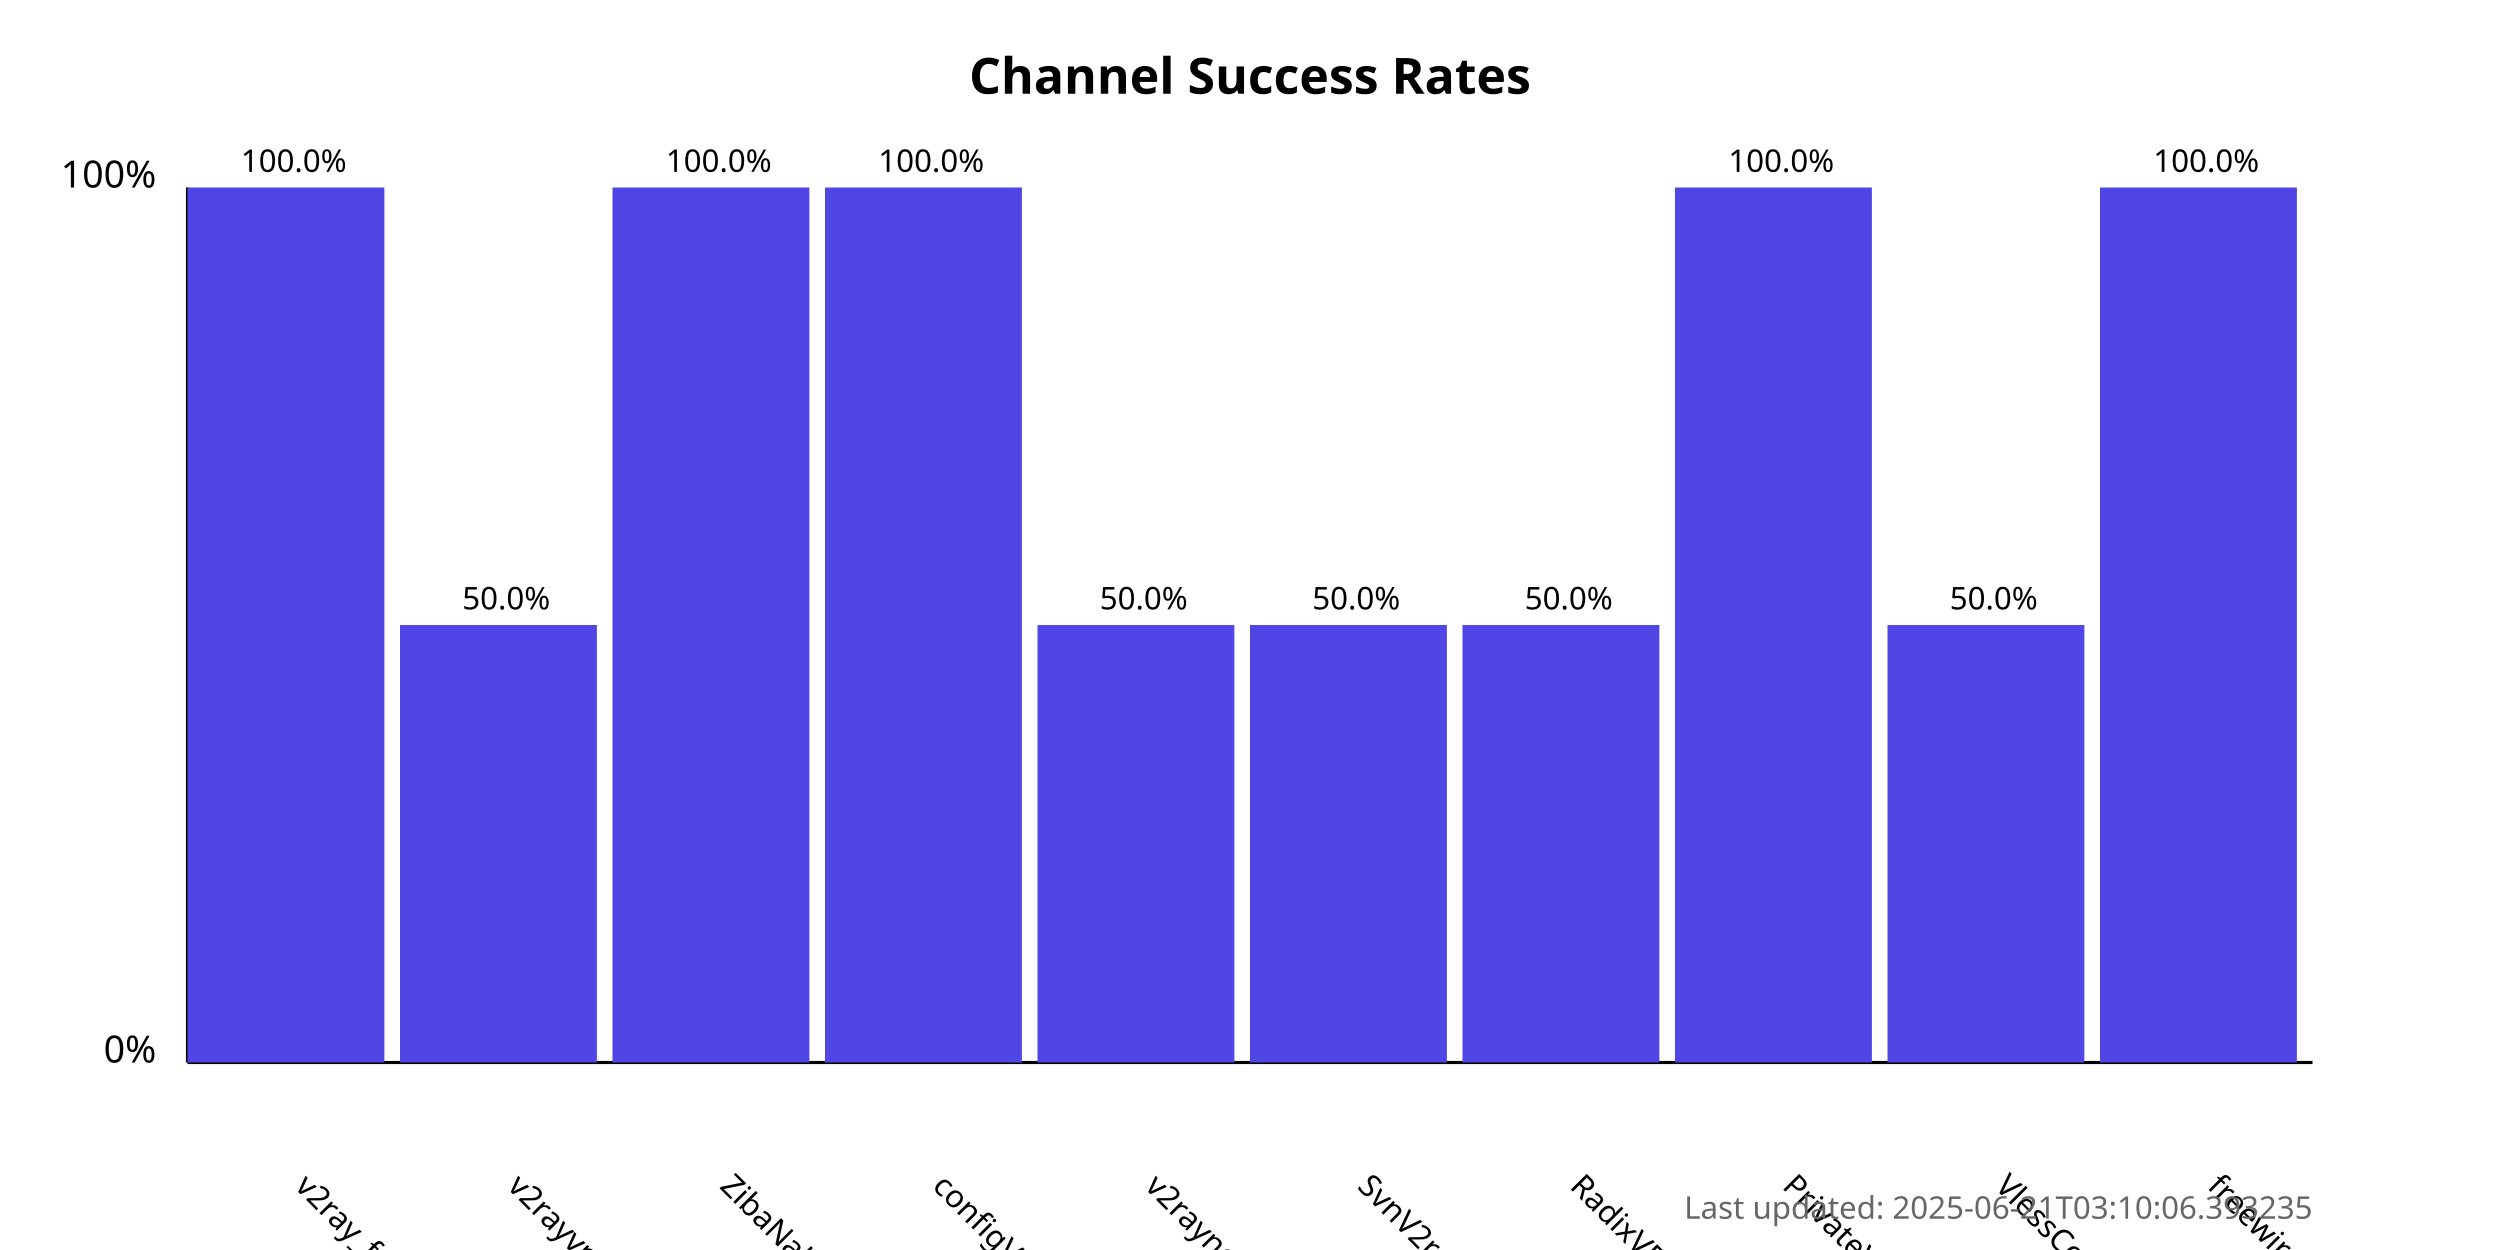
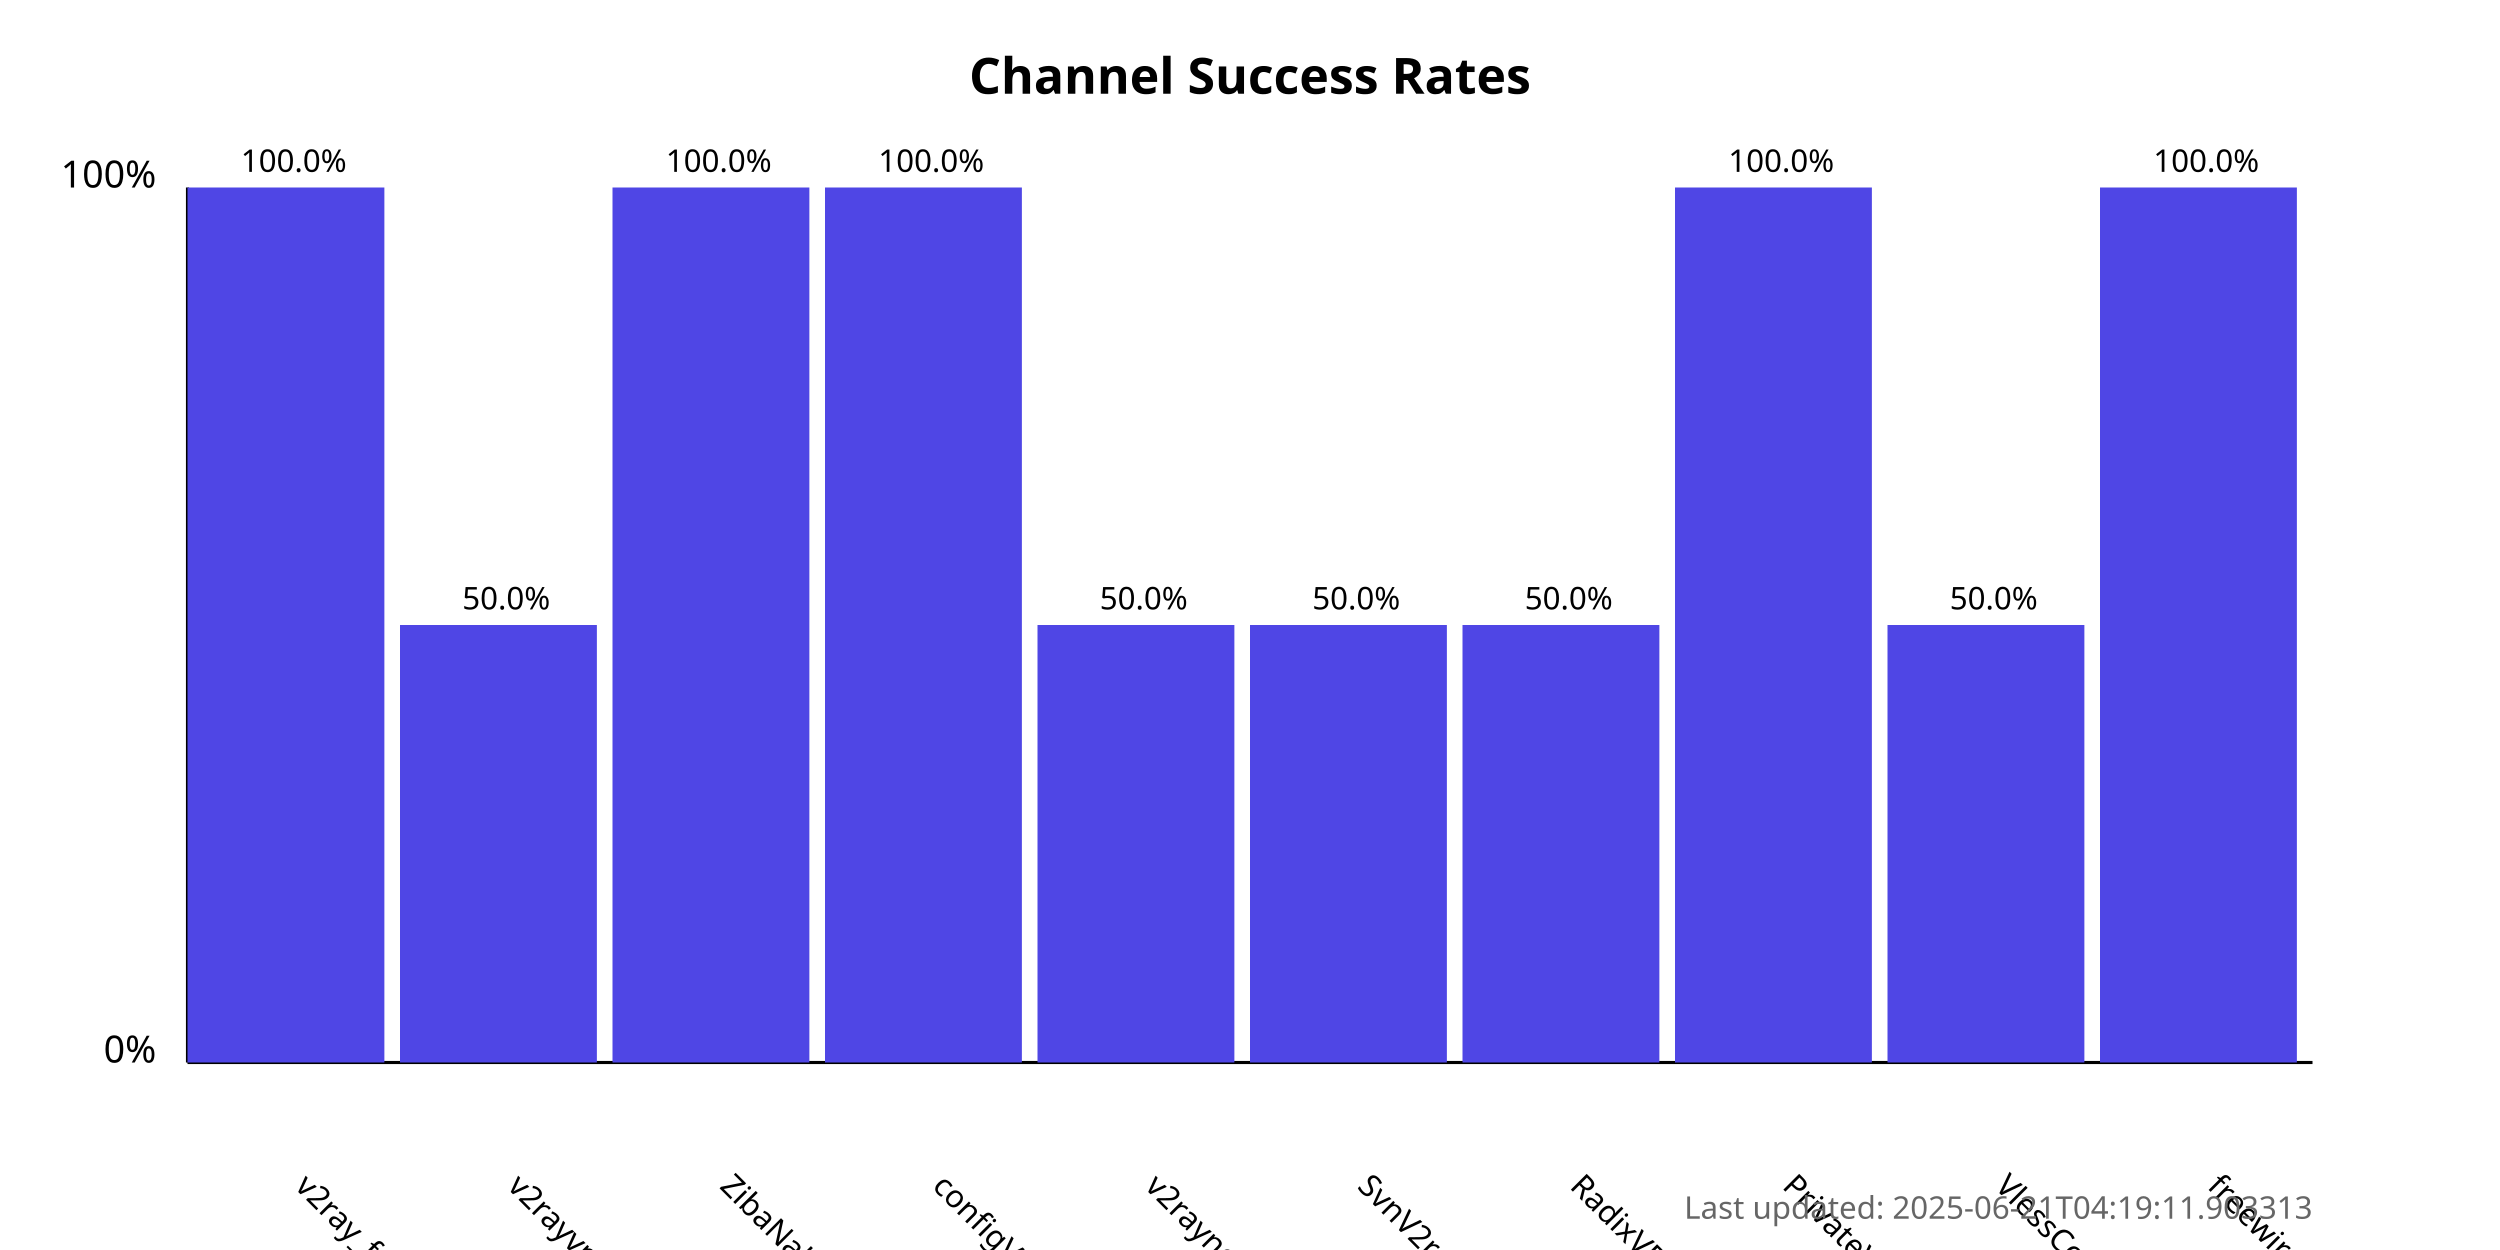
<svg xmlns="http://www.w3.org/2000/svg" width="800" height="400">
  <style>
            .chart-title { font: bold 16px sans-serif; }
            .axis-label { font: 12px sans-serif; }
            .tick-label { font: 10px sans-serif; }
            .bar { fill: #4f46e5; }
            .bar:hover { fill: #6366f1; }
            .timestamp { font: 10px sans-serif; fill: #666; }
        </style>
  <text x="400.0" y="30" text-anchor="middle" class="chart-title">
            Channel Success Rates
        </text>
  <line x1="60" y1="340" x2="60" y2="60" stroke="black" stroke-width="1" />
  <line x1="60" y1="340" x2="740" y2="340" stroke="black" stroke-width="1" />
  <text x="50" y="340" text-anchor="end" class="axis-label">0%</text>
  <text x="50" y="60" text-anchor="end" class="axis-label">100%</text>
  <g>
    <rect x="60" y="60.0" width="63.0" height="280.0" class="bar" />
    <text x="94.0" y="380" transform="rotate(45, 94.0, 380)" text-anchor="start" class="tick-label">
                v2ray_free_conf
            </text>
    <text x="94.0" y="55.0" text-anchor="middle" class="tick-label">
                100.0%
            </text>
  </g>
  <g>
    <rect x="128.0" y="200.0" width="63.0" height="140.0" class="bar" />
    <text x="162.0" y="380" transform="rotate(45, 162.0, 380)" text-anchor="start" class="tick-label">
                v2rayvpno
            </text>
    <text x="162.0" y="195.0" text-anchor="middle" class="tick-label">
                50.0%
            </text>
  </g>
  <g>
    <rect x="196.0" y="60.0" width="63.0" height="280.0" class="bar" />
    <text x="230.0" y="380" transform="rotate(45, 230.0, 380)" text-anchor="start" class="tick-label">
                ZibaNabz
            </text>
    <text x="230.0" y="55.0" text-anchor="middle" class="tick-label">
                100.0%
            </text>
  </g>
  <g>
    <rect x="264.0" y="60.0" width="63.0" height="280.0" class="bar" />
    <text x="298.0" y="380" transform="rotate(45, 298.0, 380)" text-anchor="start" class="tick-label">
                configV2rayForFree
            </text>
    <text x="298.0" y="55.0" text-anchor="middle" class="tick-label">
                100.0%
            </text>
  </g>
  <g>
    <rect x="332.0" y="200.0" width="63.0" height="140.0" class="bar" />
    <text x="366.0" y="380" transform="rotate(45, 366.0, 380)" text-anchor="start" class="tick-label">
                v2rayngvpn
            </text>
    <text x="366.0" y="195.0" text-anchor="middle" class="tick-label">
                50.0%
            </text>
  </g>
  <g>
    <rect x="400.0" y="200.0" width="63.0" height="140.0" class="bar" />
    <text x="434.0" y="380" transform="rotate(45, 434.0, 380)" text-anchor="start" class="tick-label">
                SvnV2ray
            </text>
    <text x="434.0" y="195.0" text-anchor="middle" class="tick-label">
                50.0%
            </text>
  </g>
  <g>
    <rect x="468.0" y="200.0" width="63.0" height="140.0" class="bar" />
    <text x="502.0" y="380" transform="rotate(45, 502.0, 380)" text-anchor="start" class="tick-label">
                RadixVPN
            </text>
    <text x="502.0" y="195.0" text-anchor="middle" class="tick-label">
                50.0%
            </text>
  </g>
  <g>
    <rect x="536.0" y="60.0" width="63.0" height="280.0" class="bar" />
    <text x="570.0" y="380" transform="rotate(45, 570.0, 380)" text-anchor="start" class="tick-label">
                PrivateVPNs
            </text>
    <text x="570.0" y="55.0" text-anchor="middle" class="tick-label">
                100.0%
            </text>
  </g>
  <g>
    <rect x="604.0" y="200.0" width="63.0" height="140.0" class="bar" />
    <text x="638.0" y="380" transform="rotate(45, 638.0, 380)" text-anchor="start" class="tick-label">
                VlessConfig
            </text>
    <text x="638.0" y="195.0" text-anchor="middle" class="tick-label">
                50.0%
            </text>
  </g>
  <g>
    <rect x="672.0" y="60.0" width="63.0" height="280.0" class="bar" />
    <text x="706.0" y="380" transform="rotate(45, 706.0, 380)" text-anchor="start" class="tick-label">
                freewireguard
            </text>
    <text x="706.0" y="55.0" text-anchor="middle" class="tick-label">
                100.0%
            </text>
  </g>
  <text x="740" y="390" text-anchor="end" class="timestamp">
-             Last updated: 2025-06-21T03:10:06.393235
+             Last updated: 2025-06-21T04:19:11.903313
        </text>
</svg>
